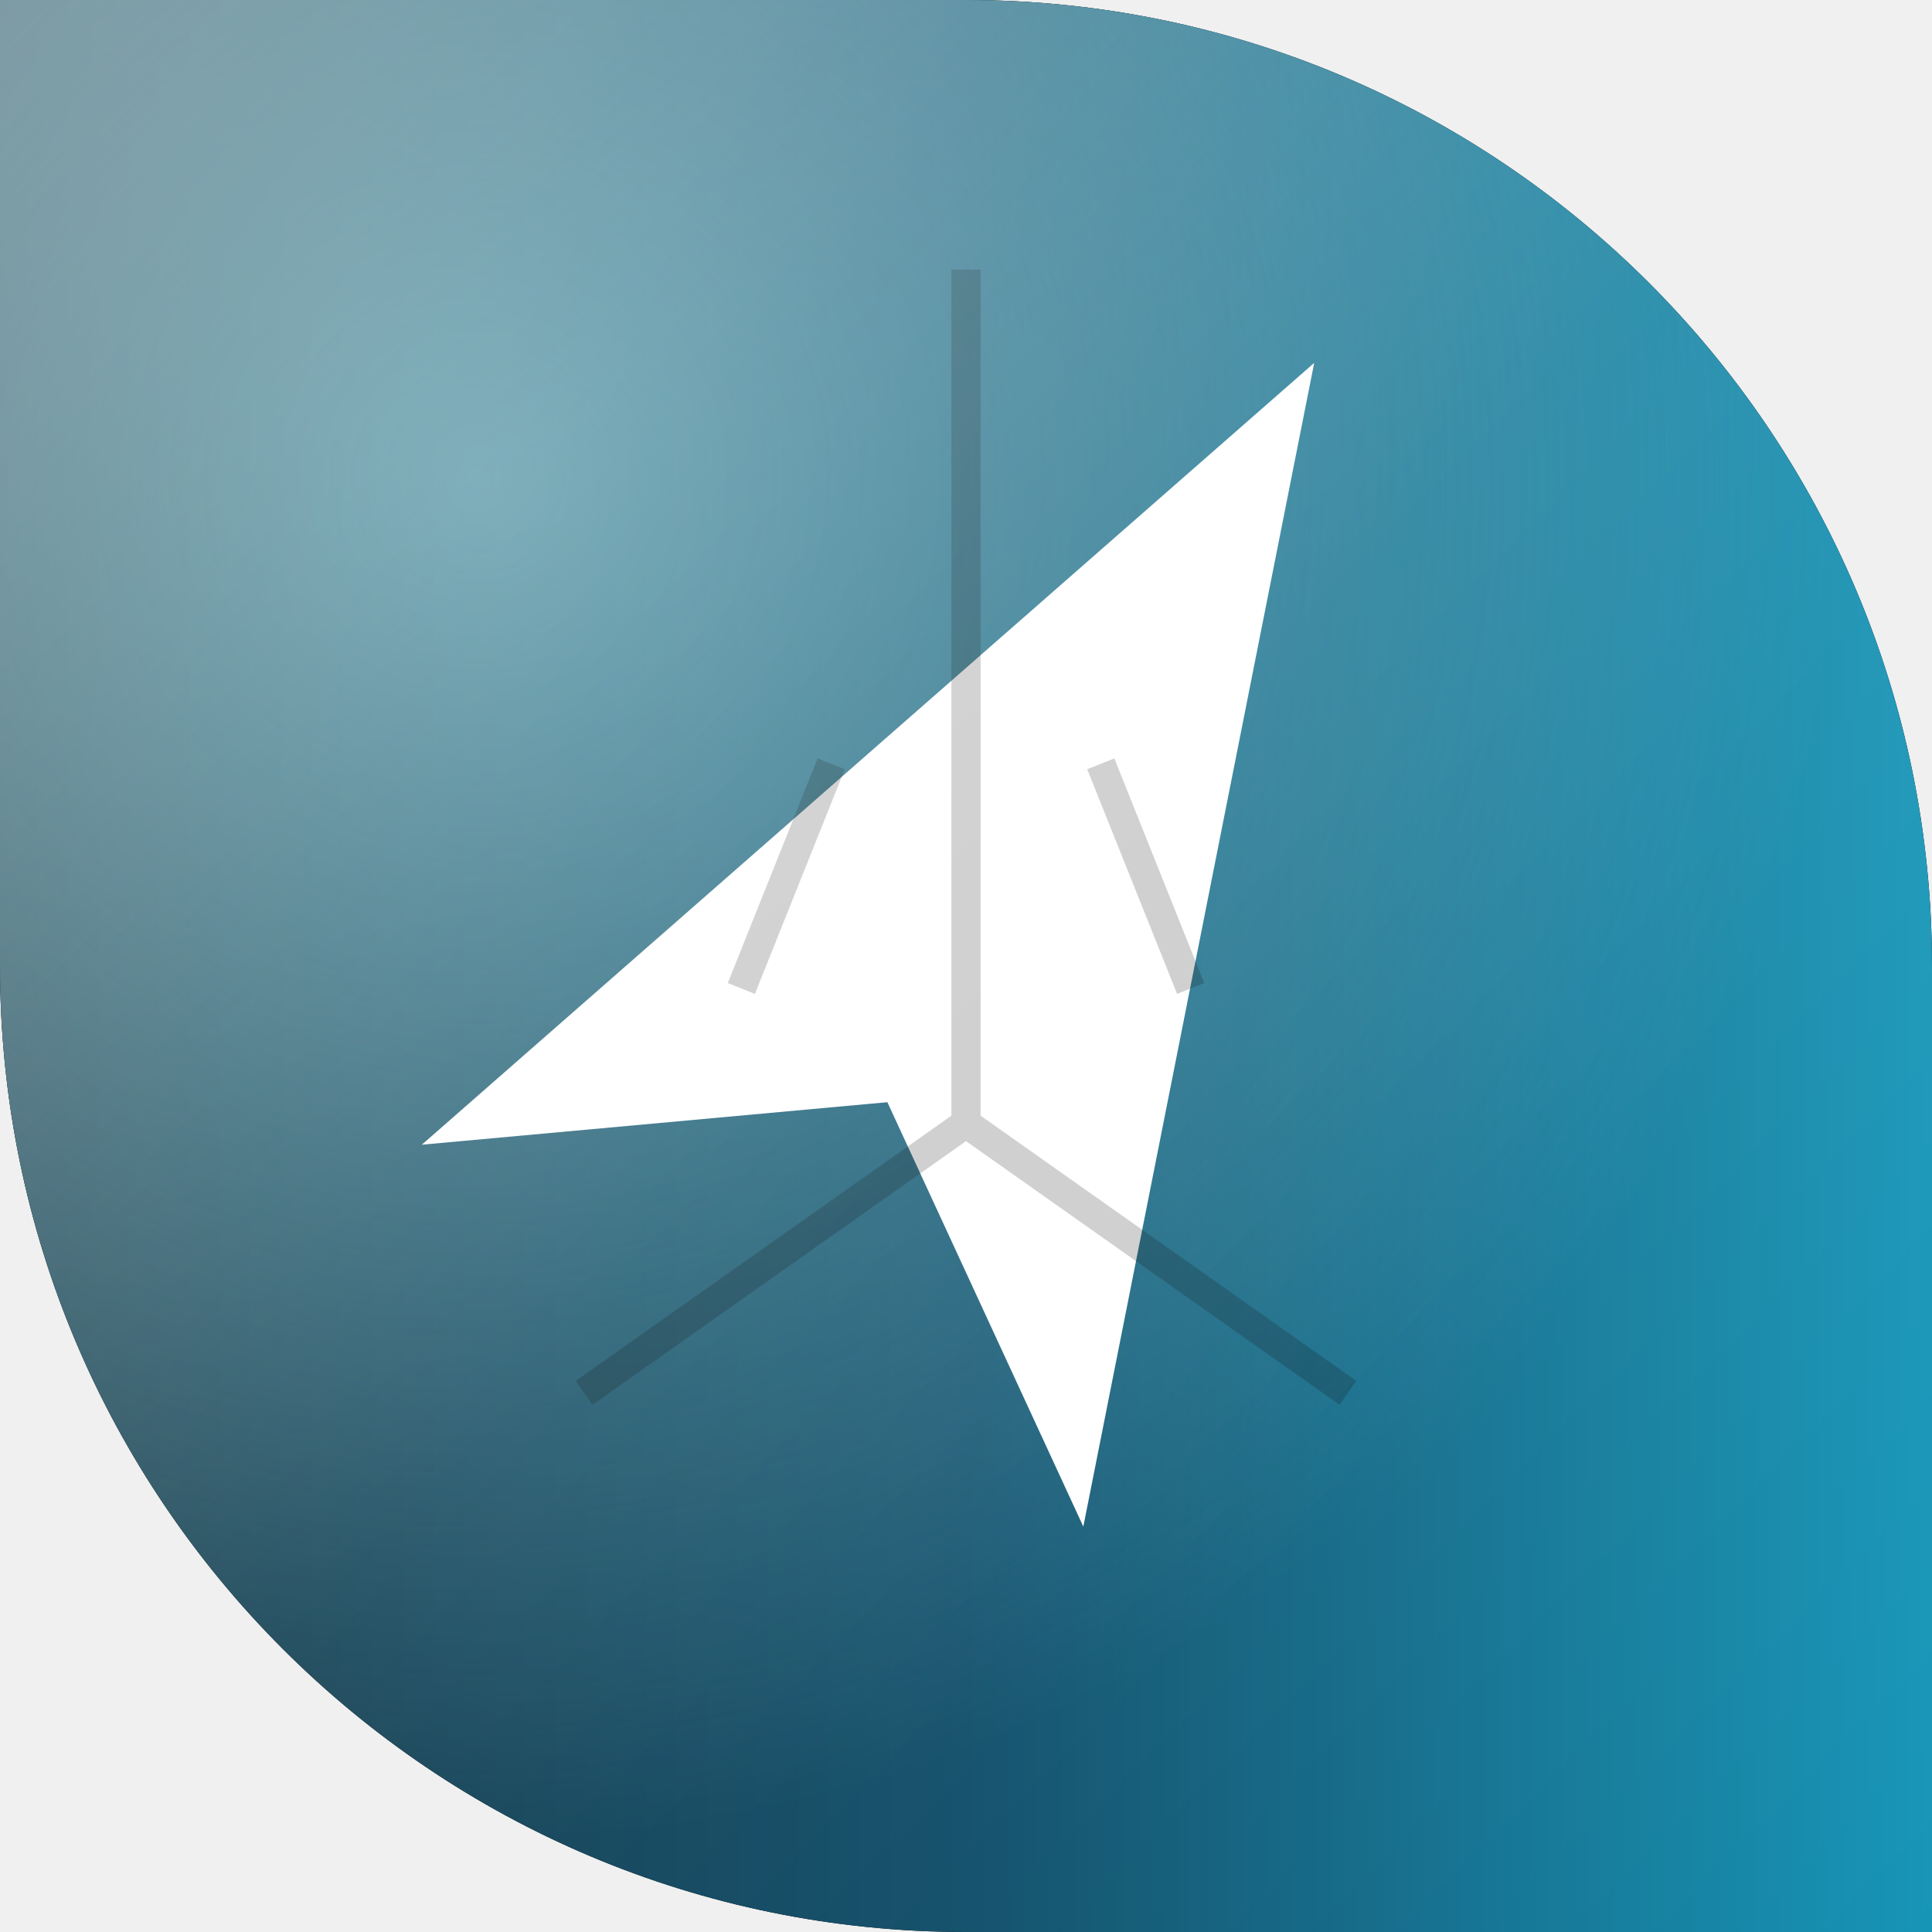
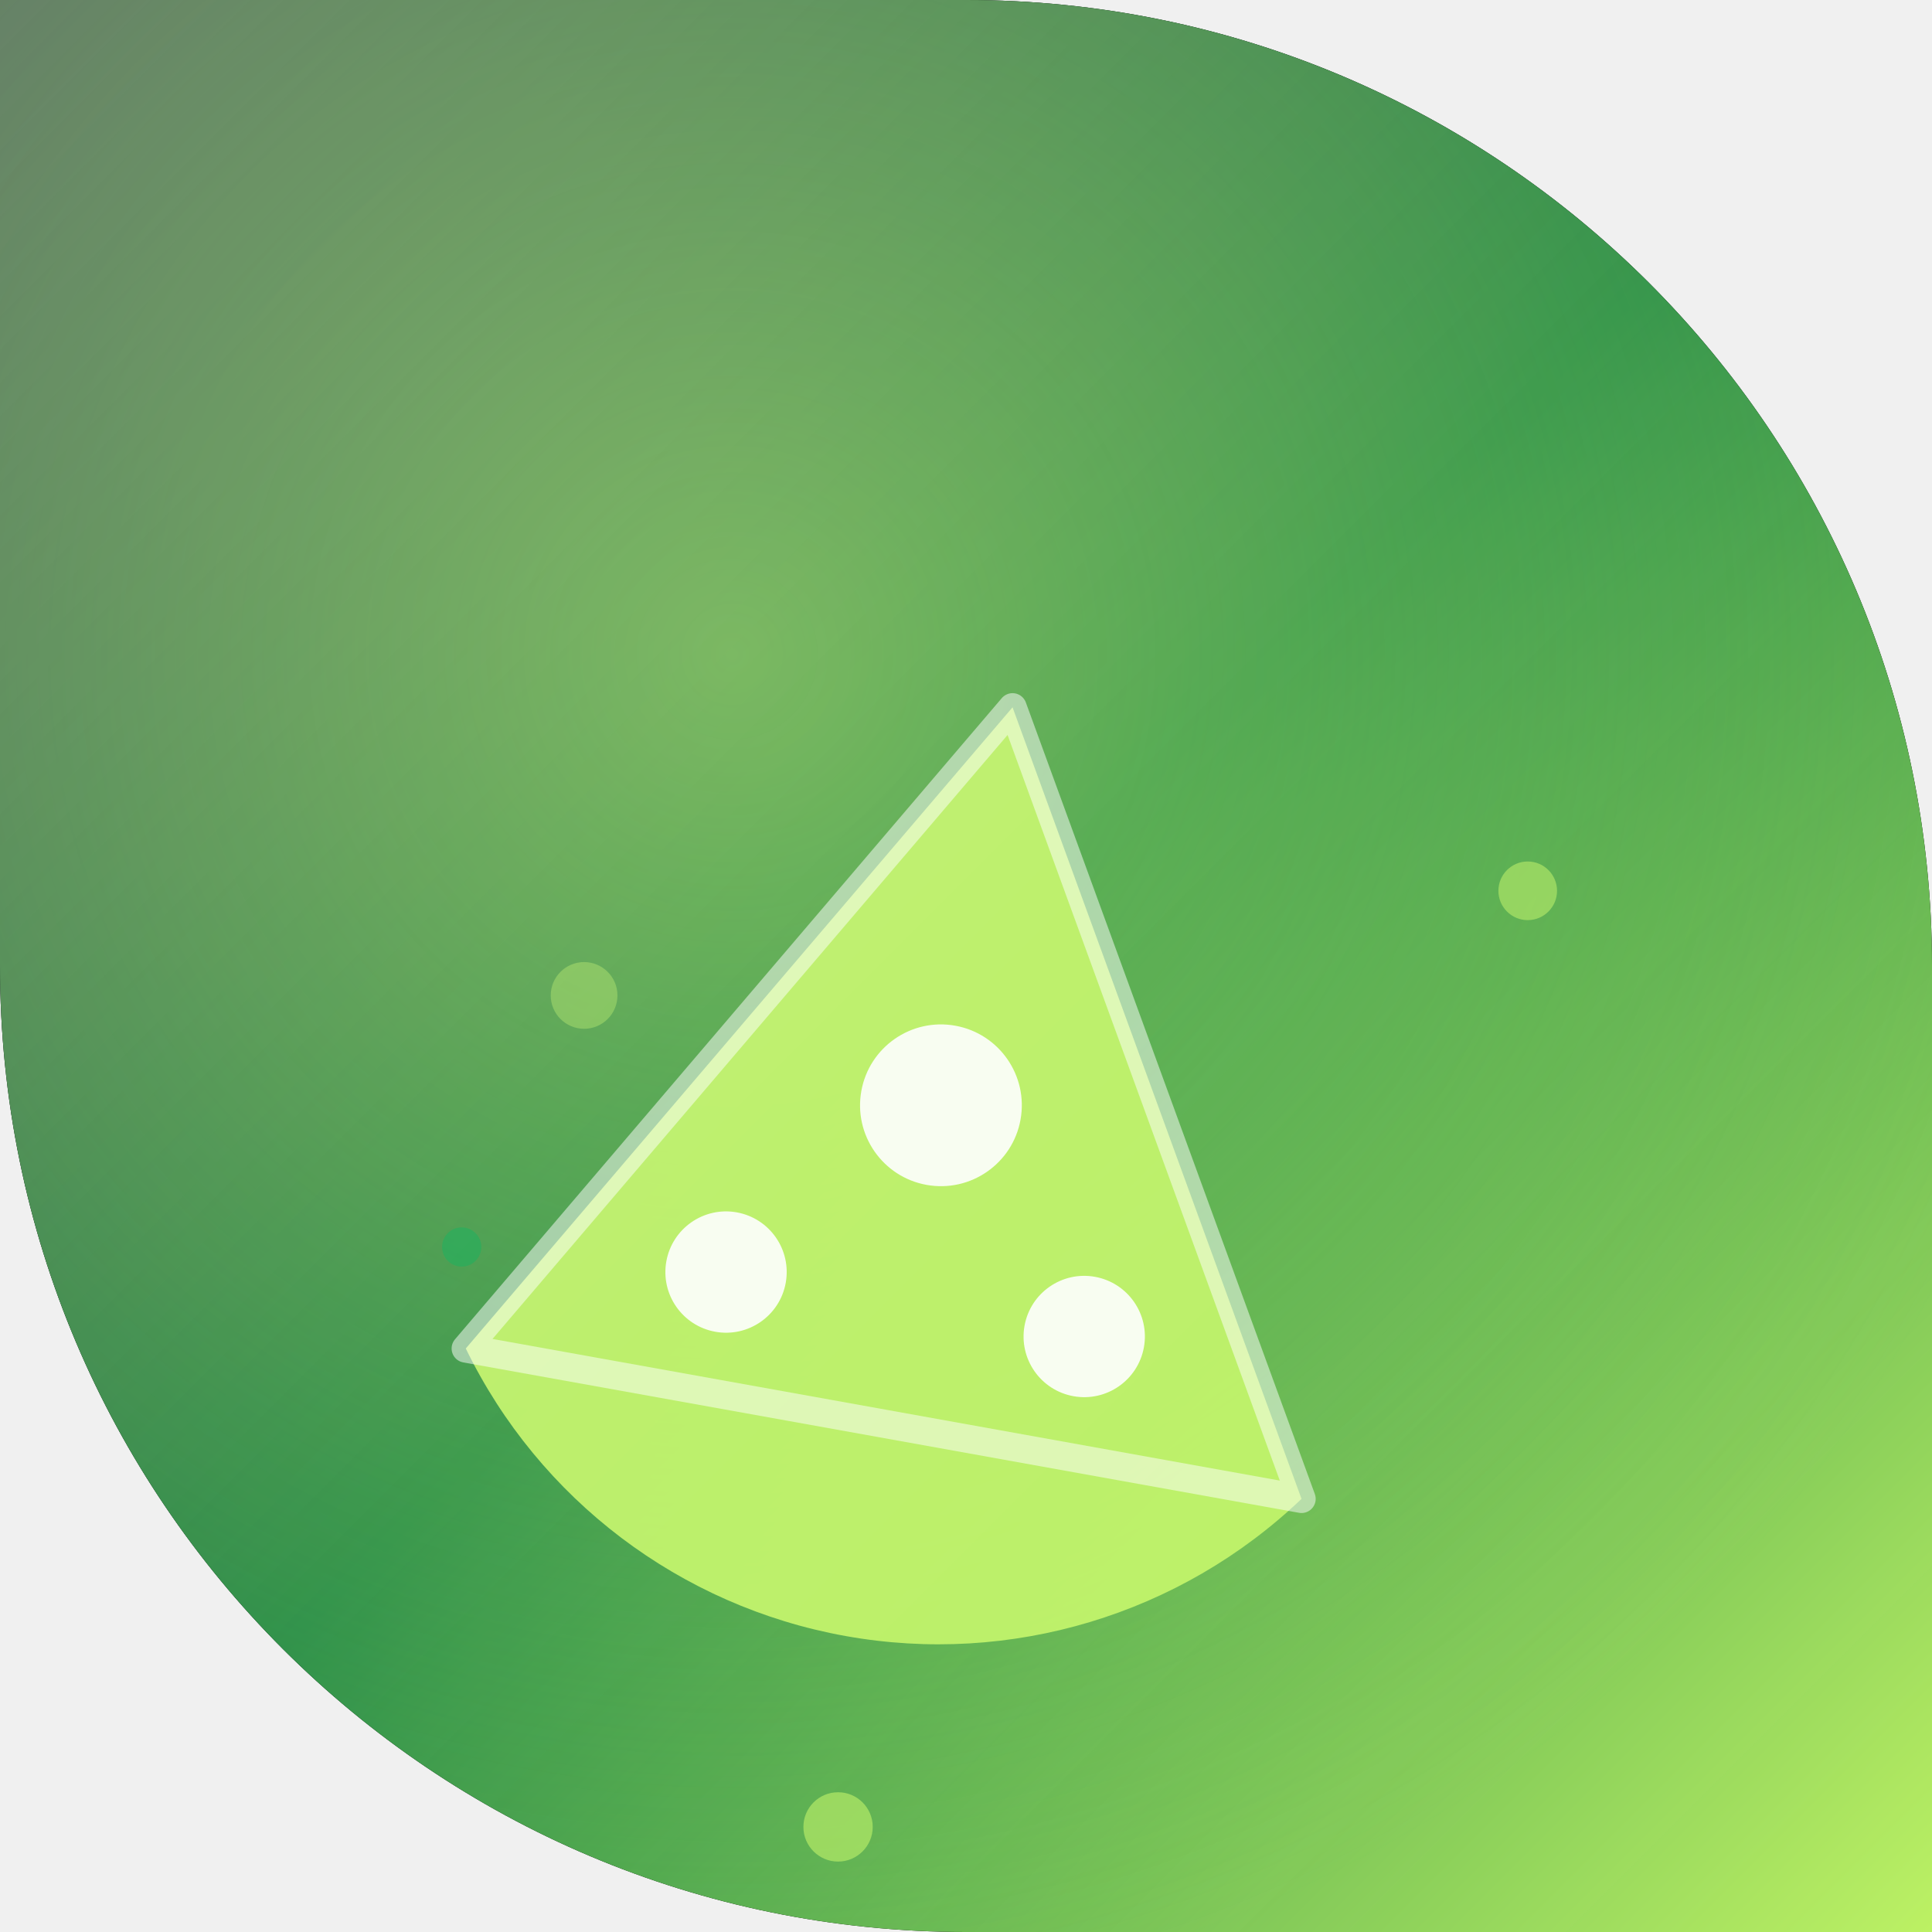
<svg xmlns="http://www.w3.org/2000/svg" width="86" height="86" viewBox="0 0 86 86">
  <defs>
    <clipPath id="shape" clipPathUnits="userSpaceOnUse">
      <path d="M 0 0 L 86.0 0 L 86.0 86.0 L 0 86.0 Z M 43 0 A 43.0 43.0 0 0 1 86.0 43.0 L 86 0 Z M 43 86 A 43.0 43.0 0 0 1 0.0 43.0 L 0 86 Z" clip-rule="evenodd" />
    </clipPath>
-     <linearGradient id="bg" x1="0.00" y1="0.00" x2="1.00" y2="0.00">
-       <stop offset="0.00" stop-color="#062a3a" />
-       <stop offset="0.50" stop-color="#0b4a66" />
-       <stop offset="1.00" stop-color="#1796b8" />
+     <linearGradient id="bg" x1="0.00" y1="0.00" x2="1.00" y2="1.00">
+       <stop offset="0.00" stop-color="#0c311b" />
+       <stop offset="0.50" stop-color="#117f39" />
+       <stop offset="1.00" stop-color="#bef264" />
    </linearGradient>
-     <radialGradient id="glow" cx="0.25" cy="0.25" r="0.7">
-       <stop offset="0" stop-color="#a5f3fc" stop-opacity="0.50" />
-       <stop offset="1" stop-color="#a5f3fc" stop-opacity="0" />
+     <radialGradient id="glow" cx="0.38" cy="0.34" r="0.7">
+       <stop offset="0" stop-color="#bef264" stop-opacity="0.50" />
+       <stop offset="1" stop-color="#bef264" stop-opacity="0" />
    </radialGradient>
    <linearGradient id="hi" x1="0" y1="0" x2="1" y2="1">
-       <stop offset="0" stop-color="#ffffff" stop-opacity="0.39" />
-       <stop offset="0.5" stop-color="#ffffff" stop-opacity="0.09" />
+       <stop offset="0" stop-color="#ffffff" stop-opacity="0.30" />
+       <stop offset="0.5" stop-color="#ffffff" stop-opacity="0.07" />
      <stop offset="1" stop-color="#ffffff" stop-opacity="0" />
    </linearGradient>
  </defs>
  <path d="M 0 0 L 86.0 0 L 86.0 86.0 L 0 86.0 Z M 43 0 A 43.0 43.0 0 0 1 86.0 43.0 L 86 0 Z M 43 86 A 43.0 43.0 0 0 1 0.0 43.0 L 0 86 Z" fill="#000000" fill-rule="evenodd" />
  <g clip-path="url(#shape)">
    <rect width="86" height="86" fill="url(#bg)" />
    <rect width="86" height="86" fill="url(#glow)" />
-     <g transform="translate(0 0)">
-       <path d="M 43 12 L 60 62 L 43 50 L 26 62 Z" fill="#ffffff" transform="translate(43 43) rotate(30) scale(1) translate(-43 -43)" />
-       <path d="M 43 12 L 43 50 M 26 62 L 43 50 L 60 62 M 33 44 L 37 34 M 53 44 L 49 34" stroke="#000000" stroke-width="1.3" stroke-opacity="0.2" fill="none" />
+     <g>
+       <circle cx="26" cy="44.31" r="1.485" fill="#bef264" opacity="0.377" />
+       <circle cx="68.004" cy="39.653" r="1.305" fill="#bef264" opacity="0.553" />
+       <circle cx="37.305" cy="81.322" r="1.543" fill="#bef264" opacity="0.603" />
+       <circle cx="20.551" cy="55.508" r="0.873" fill="#16a34a" opacity="0.795" />
+       <circle cx="13.59" cy="76.486" r="1" fill="#16a34a" opacity="0.399" />
+     </g>
+     <g transform="translate(43 43) rotate(10.2) scale(0.9) translate(-43 -43)">
+       <path d="M 43 30 L 64 66 A 26 26 0 0 1 22 66 Z" fill="#bef264" opacity="0.95" stroke-linecap="round" stroke-linejoin="round" />
+       <circle cx="43" cy="50" r="4" fill="#ffffff" opacity="0.9" />
+       <circle cx="34" cy="60" r="3" fill="#ffffff" opacity="0.9" />
+       <circle cx="52" cy="60" r="3" fill="#ffffff" opacity="0.9" />
+       <path d="M 43 30 L 64 66 L 22 66 Z" fill="none" stroke="#ffffff" stroke-width="1.4" opacity="0.5" stroke-linecap="round" stroke-linejoin="round" />
    </g>
    <rect width="86" height="86" fill="url(#hi)" />
  </g>
</svg>
